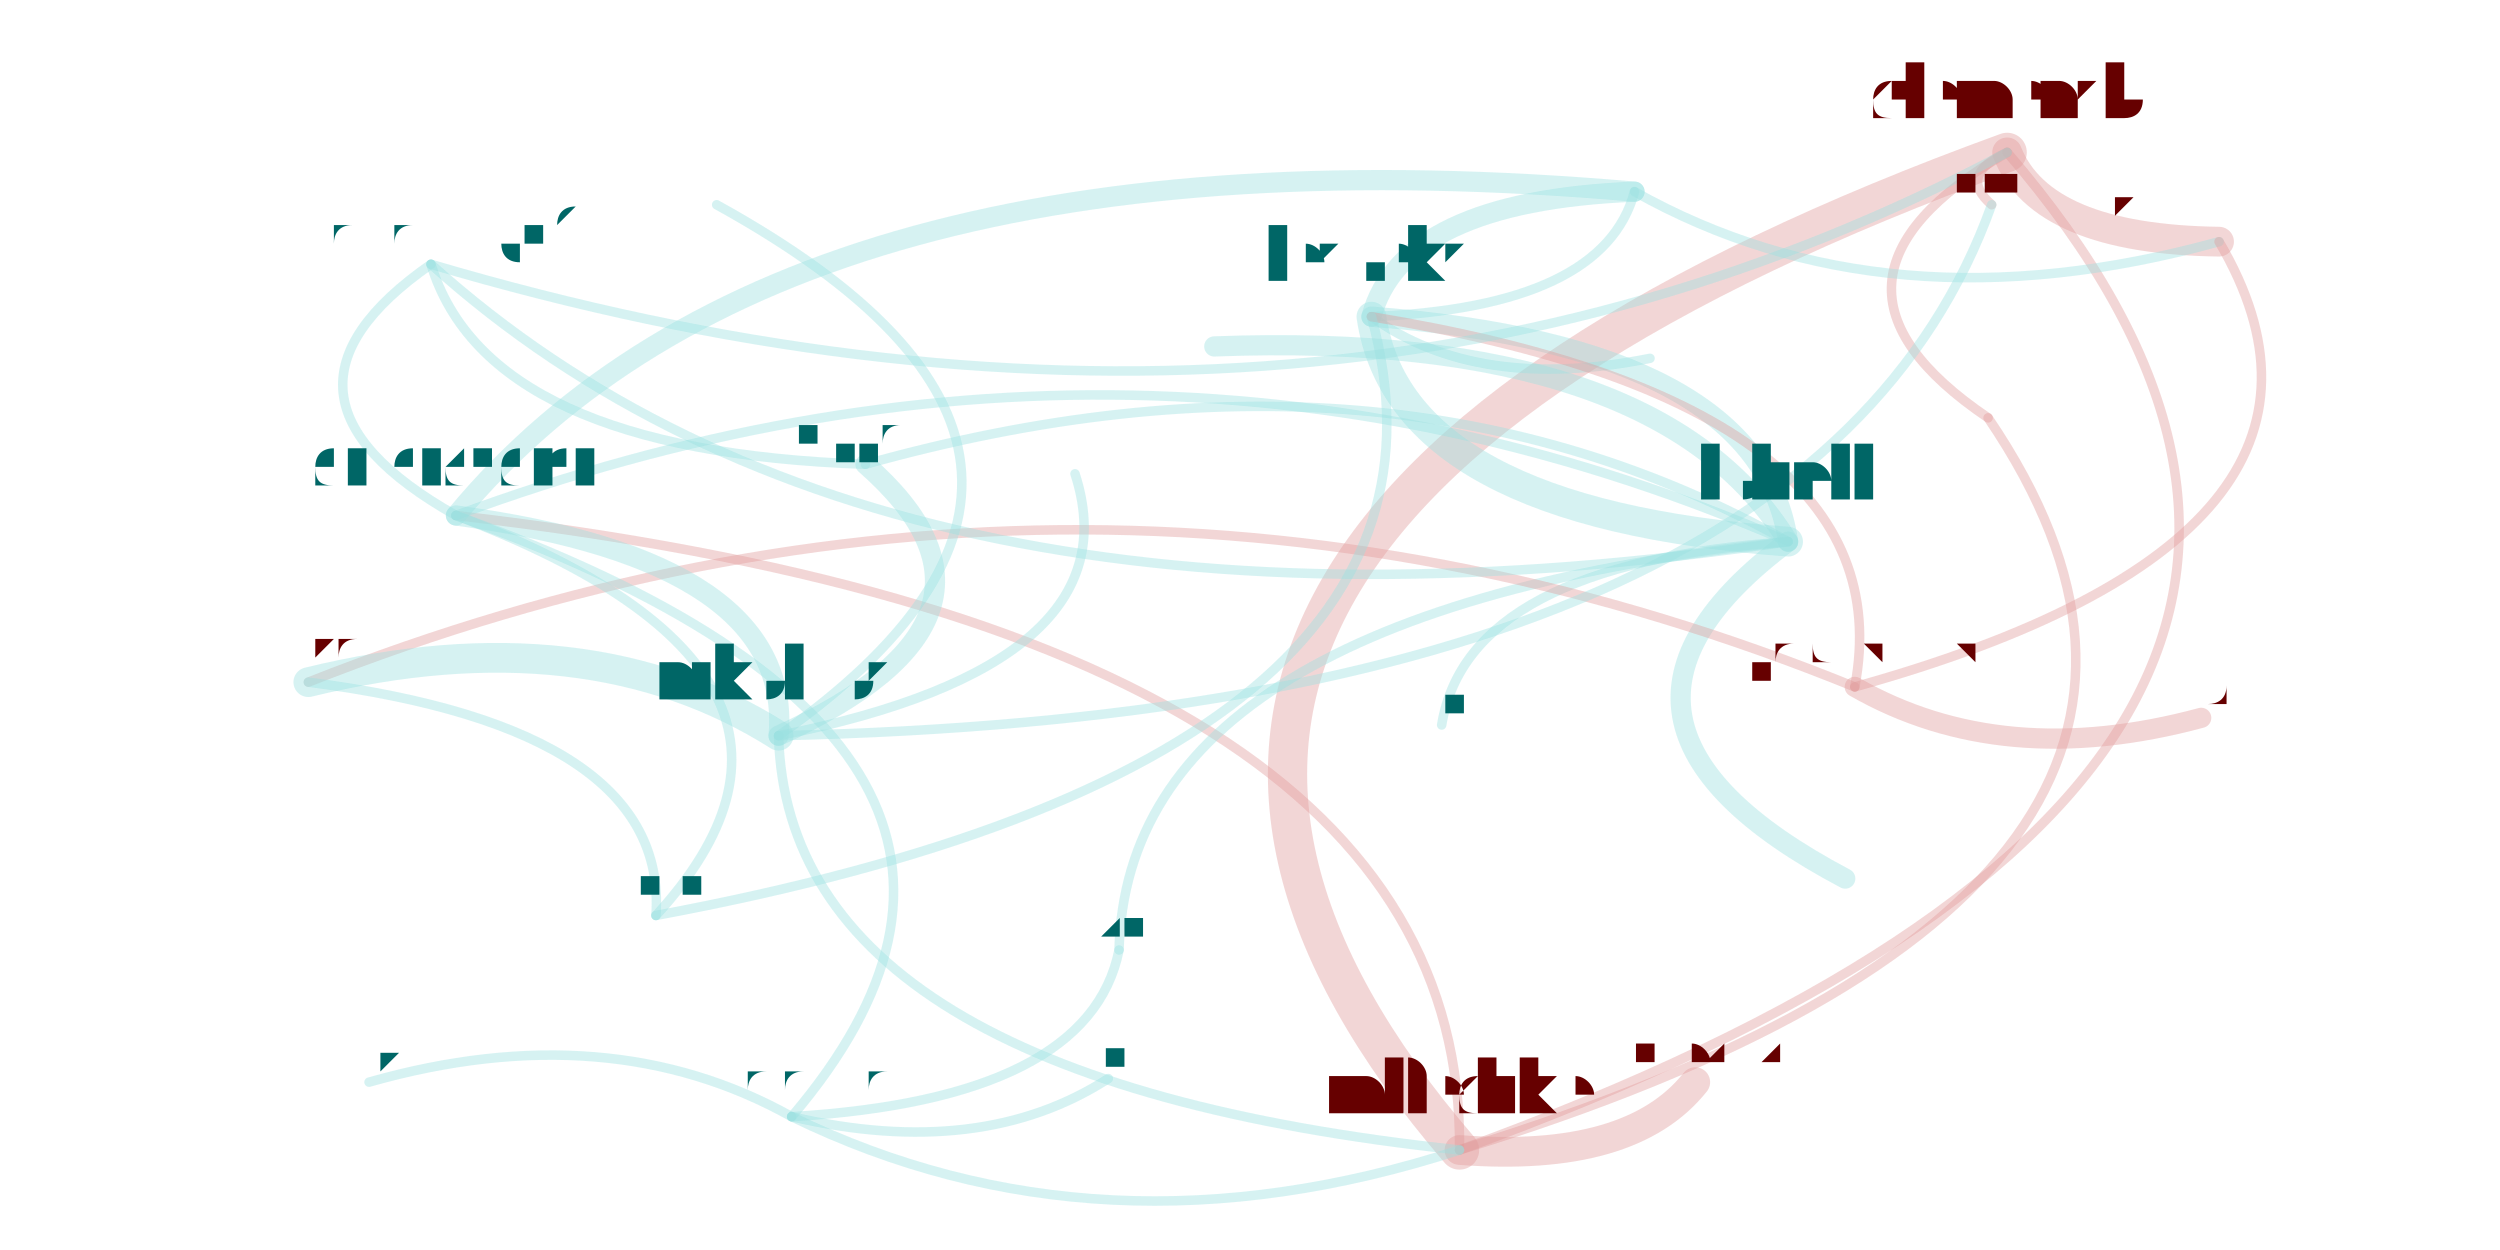
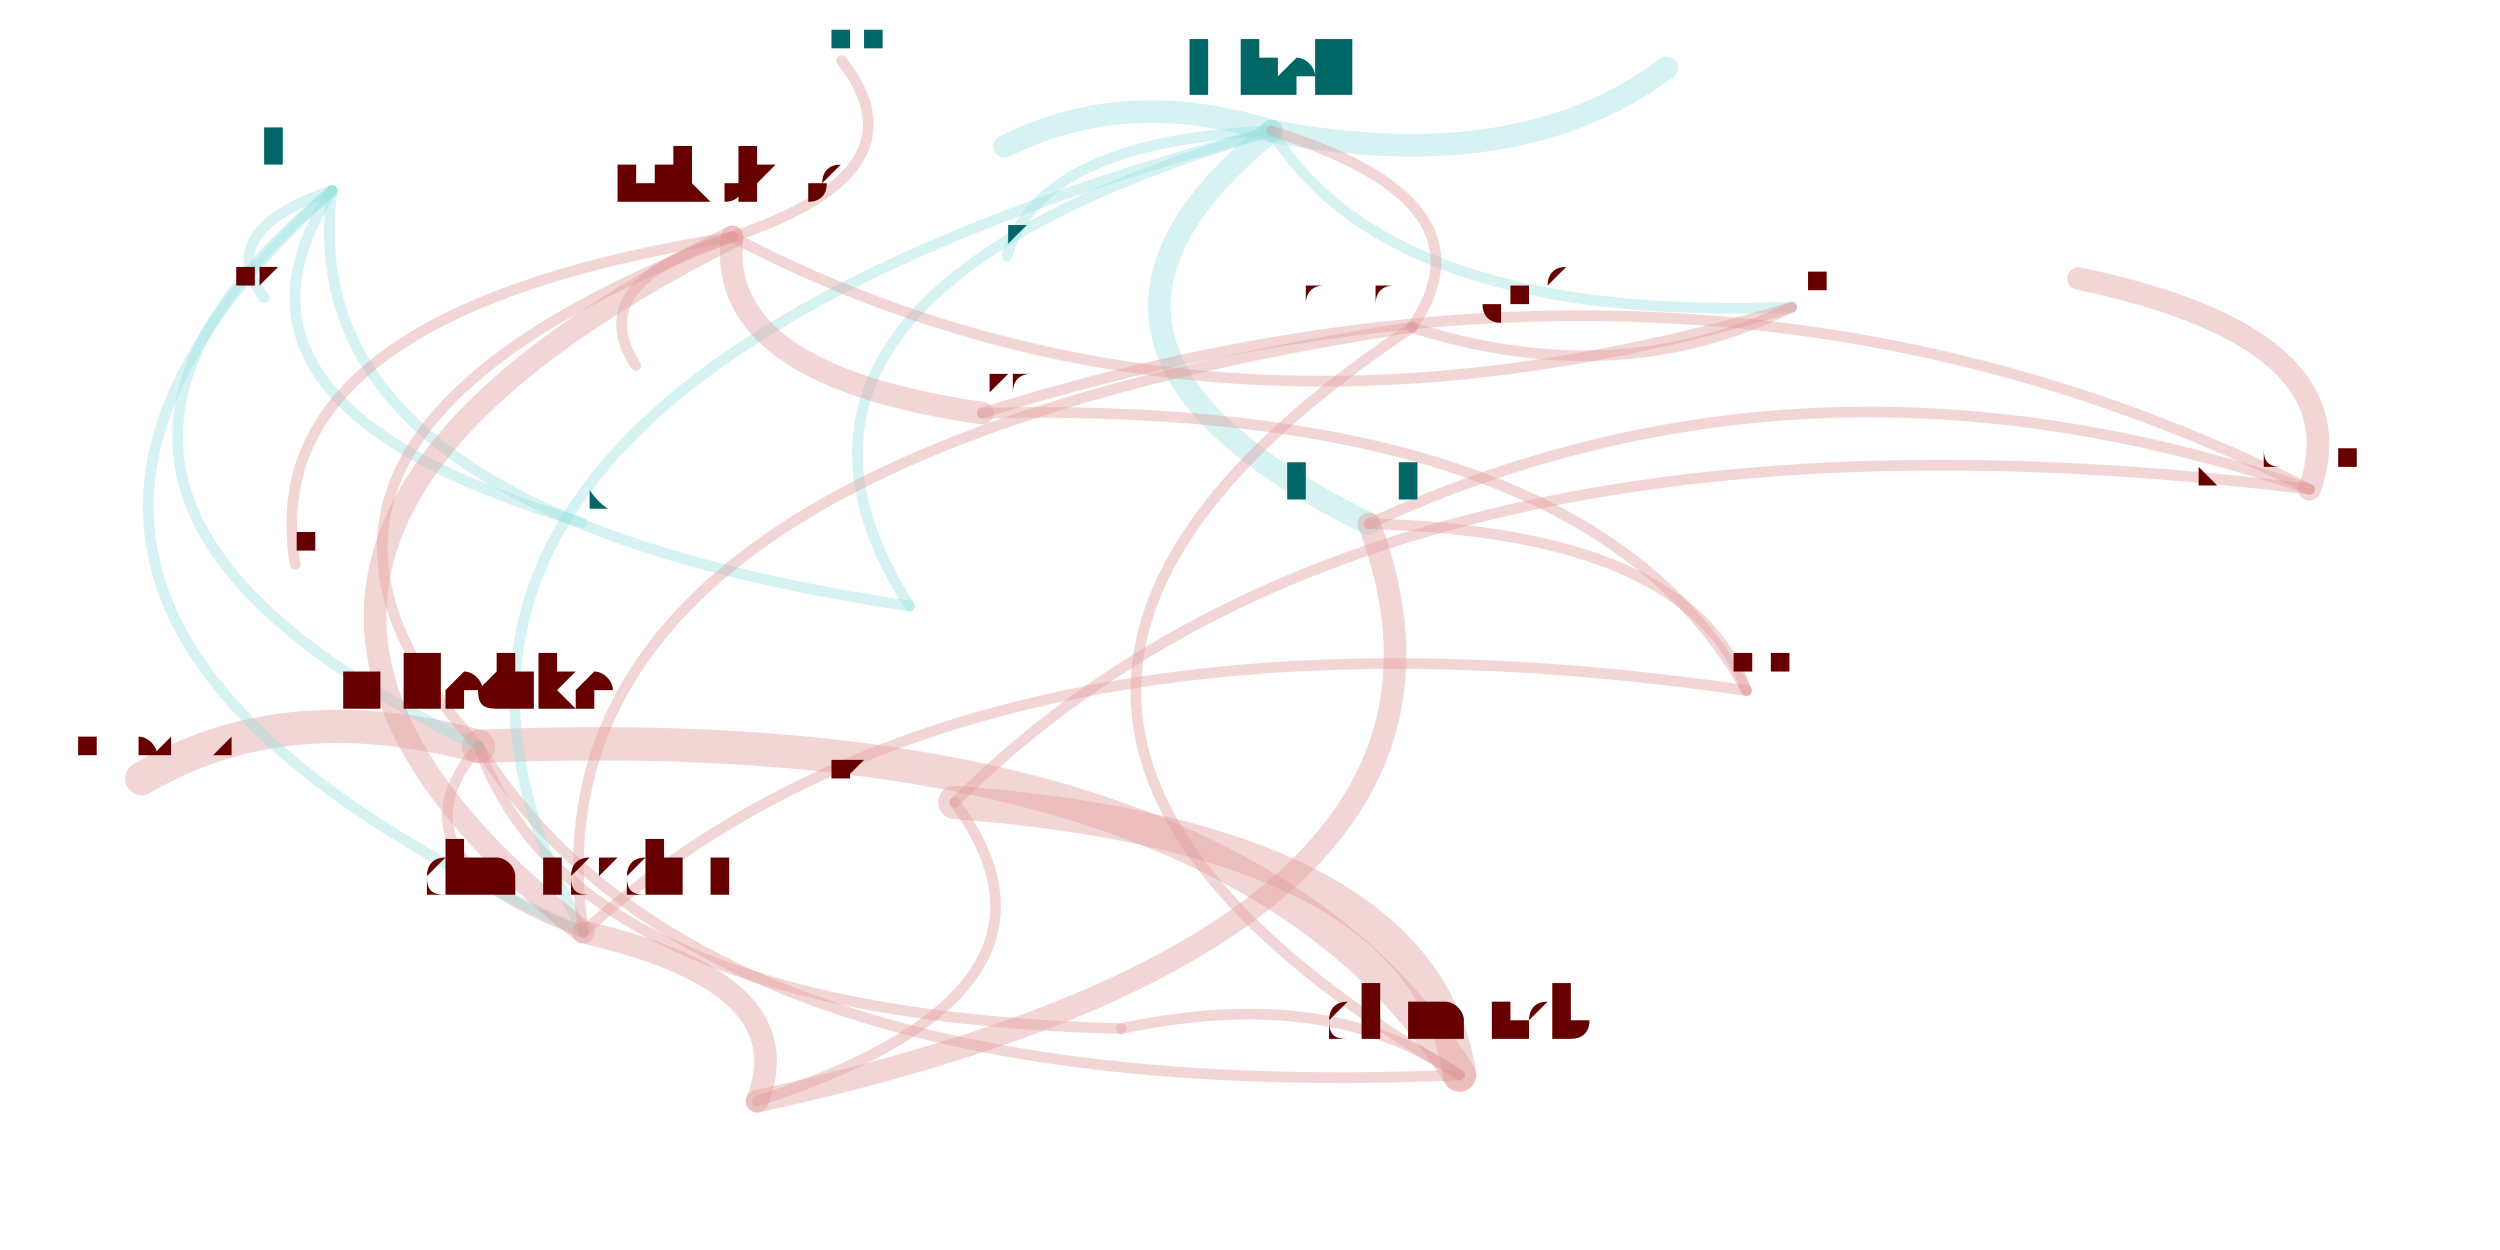
<svg xmlns="http://www.w3.org/2000/svg" width="4000" height="2000" viewBox="-0.025 -0.025 2.05 1.05">
  <style>
    path {
      fill: none;
      stroke-linecap: round;
      stroke-opacity: 0.4;
    }

    text {
      text-anchor: middle;
      alignment-baseline: hanging;
    }
  </style>
  <g opacity="0.4">
-     <path d="M1.636 0.103 Q1.594 0.122 1.623 0.147" stroke="hsl(0.0,100%,35%)" stroke-width="0.008" />
-     <path d="M1.636 0.103 Q0.736 0.430 1.176 0.941" stroke="hsl(0.0,100%,35%)" stroke-width="0.033" />
-     <path d="M1.636 0.103 Q1.665 0.176 1.814 0.178" stroke="hsl(0.0,100%,35%)" stroke-width="0.025" />
-     <path d="M1.636 0.103 Q1.450 0.211 1.620 0.326" stroke="hsl(0.0,100%,35%)" stroke-width="0.008" />
-     <path d="M1.176 0.941 Q1.320 0.952 1.374 0.884" stroke="hsl(0.0,100%,35%)" stroke-width="0.025" />
-     <path d="M1.176 0.941 Q1.181 0.506 0.333 0.408" stroke="hsl(0.0,100%,35%)" stroke-width="0.008" />
-     <path d="M1.176 0.941 Q1.889 0.722 1.620 0.326" stroke="hsl(0.0,100%,35%)" stroke-width="0.008" />
-     <path d="M1.176 0.941 Q2.076 0.614 1.636 0.103" stroke="hsl(0.0,100%,35%)" stroke-width="0.008" />
-     <path d="M1.452 0.430 Q1.343 0.252 0.970 0.266" stroke="hsl(180.0,100%,35%)" stroke-width="0.017" />
-     <path d="M1.452 0.430 Q1.117 0.242 0.677 0.365" stroke="hsl(180.0,100%,35%)" stroke-width="0.008" />
-     <path d="M1.452 0.430 Q1.428 0.266 1.102 0.241" stroke="hsl(180.0,100%,35%)" stroke-width="0.017" />
-     <path d="M1.452 0.430 Q1.183 0.449 1.161 0.584" stroke="hsl(180.0,100%,35%)" stroke-width="0.008" />
-     <path d="M1.452 0.430 Q0.910 0.195 0.333 0.408" stroke="hsl(180.0,100%,35%)" stroke-width="0.008" />
-     <path d="M1.452 0.430 Q1.250 0.581 1.500 0.713" stroke="hsl(180.0,100%,35%)" stroke-width="0.017" />
-     <path d="M1.452 0.430 Q0.897 0.489 0.890 0.773" stroke="hsl(180.0,100%,35%)" stroke-width="0.008" />
-     <path d="M1.102 0.241 Q1.126 0.406 1.452 0.430" stroke="hsl(180.0,100%,35%)" stroke-width="0.025" />
-     <path d="M1.102 0.241 Q1.191 0.305 1.336 0.276" stroke="hsl(180.0,100%,35%)" stroke-width="0.008" />
-     <path d="M1.102 0.241 Q1.297 0.233 1.323 0.136" stroke="hsl(180.0,100%,35%)" stroke-width="0.008" />
-     <path d="M1.323 0.136 Q1.535 0.255 1.814 0.178" stroke="hsl(180.0,100%,35%)" stroke-width="0.008" />
-     <path d="M1.323 0.136 Q0.610 0.074 0.333 0.408" stroke="hsl(180.0,100%,35%)" stroke-width="0.017" />
-     <path d="M1.323 0.136 Q1.128 0.144 1.102 0.241" stroke="hsl(180.0,100%,35%)" stroke-width="0.017" />
-     <path d="M1.508 0.552 Q1.553 0.315 1.102 0.241" stroke="hsl(0.0,100%,35%)" stroke-width="0.008" />
-     <path d="M1.508 0.552 Q1.632 0.623 1.799 0.578" stroke="hsl(0.0,100%,35%)" stroke-width="0.017" />
-     <path d="M1.508 0.552 Q0.862 0.290 0.209 0.548" stroke="hsl(0.0,100%,35%)" stroke-width="0.008" />
-     <path d="M1.508 0.552 Q1.960 0.426 1.814 0.178" stroke="hsl(0.0,100%,35%)" stroke-width="0.008" />
-     <path d="M0.501 0.744 Q0.512 0.587 0.209 0.548" stroke="hsl(180.0,100%,35%)" stroke-width="0.008" />
-     <path d="M0.501 0.744 Q0.686 0.542 0.333 0.408" stroke="hsl(180.0,100%,35%)" stroke-width="0.008" />
-     <path d="M0.501 0.744 Q1.204 0.613 1.102 0.241" stroke="hsl(180.0,100%,35%)" stroke-width="0.008" />
-     <path d="M0.615 0.913 Q0.461 0.827 0.260 0.884" stroke="hsl(180.0,100%,35%)" stroke-width="0.008" />
-     <path d="M0.615 0.913 Q0.774 0.950 0.881 0.881" stroke="hsl(180.0,100%,35%)" stroke-width="0.008" />
-     <path d="M0.615 0.913 Q0.874 1.039 1.176 0.941" stroke="hsl(180.0,100%,35%)" stroke-width="0.008" />
-     <path d="M0.615 0.913 Q0.865 0.898 0.890 0.773" stroke="hsl(180.0,100%,35%)" stroke-width="0.008" />
-     <path d="M0.615 0.913 Q0.878 0.604 0.333 0.408" stroke="hsl(180.0,100%,35%)" stroke-width="0.008" />
-     <path d="M0.604 0.593 Q0.823 0.493 0.677 0.365" stroke="hsl(180.0,100%,35%)" stroke-width="0.017" />
-     <path d="M0.604 0.593 Q0.443 0.491 0.209 0.548" stroke="hsl(180.0,100%,35%)" stroke-width="0.025" />
-     <path d="M0.604 0.593 Q0.936 0.359 0.552 0.147" stroke="hsl(180.0,100%,35%)" stroke-width="0.008" />
-     <path d="M0.604 0.593 Q0.905 0.533 0.853 0.373" stroke="hsl(180.0,100%,35%)" stroke-width="0.008" />
-     <path d="M0.604 0.593 Q0.617 0.446 0.333 0.408" stroke="hsl(180.0,100%,35%)" stroke-width="0.017" />
-     <path d="M0.604 0.593 Q1.470 0.574 1.623 0.147" stroke="hsl(180.0,100%,35%)" stroke-width="0.008" />
-     <path d="M0.604 0.593 Q0.612 0.881 1.176 0.941" stroke="hsl(180.0,100%,35%)" stroke-width="0.008" />
-     <path d="M0.312 0.197 Q0.695 0.542 1.452 0.430" stroke="hsl(180.0,100%,35%)" stroke-width="0.008" />
-     <path d="M0.312 0.197 Q0.360 0.354 0.677 0.365" stroke="hsl(180.0,100%,35%)" stroke-width="0.008" />
-     <path d="M0.312 0.197 Q1.049 0.415 1.636 0.103" stroke="hsl(180.0,100%,35%)" stroke-width="0.008" />
-     <path d="M0.312 0.197 Q0.154 0.307 0.333 0.408" stroke="hsl(180.0,100%,35%)" stroke-width="0.008" />
+     <path d="M1.176 0.878 Q1.147 0.679 0.752 0.649" stroke="hsl(0.0,100%,35%)" stroke-width="0.028" />
+     <path d="M1.176 0.878 Q0.985 0.575 0.352 0.602" stroke="hsl(0.0,100%,35%)" stroke-width="0.028" />
+     <path d="M1.176 0.878 Q1.066 0.802 0.892 0.839" stroke="hsl(0.0,100%,35%)" stroke-width="0.009" />
+     <path d="M0.352 0.602 Q0.189 0.558 0.069 0.629" stroke="hsl(0.0,100%,35%)" stroke-width="0.028" />
+     <path d="M0.352 0.602 Q0.271 0.697 0.440 0.758" stroke="hsl(0.0,100%,35%)" stroke-width="0.009" />
+     <path d="M0.352 0.602 Q0.433 0.828 0.892 0.839" stroke="hsl(0.0,100%,35%)" stroke-width="0.009" />
+     <path d="M0.352 0.602 Q0.543 0.905 1.176 0.878" stroke="hsl(0.0,100%,35%)" stroke-width="0.009" />
+     <path d="M1.018 0.085 Q1.226 0.125 1.350 0.032" stroke="hsl(180.0,100%,35%)" stroke-width="0.019" />
+     <path d="M1.018 0.085 Q1.118 0.246 1.455 0.233" stroke="hsl(180.0,100%,35%)" stroke-width="0.009" />
+     <path d="M1.018 0.085 Q0.795 0.266 1.100 0.415" stroke="hsl(180.0,100%,35%)" stroke-width="0.019" />
+     <path d="M1.018 0.085 Q0.823 0.093 0.796 0.190" stroke="hsl(180.0,100%,35%)" stroke-width="0.009" />
+     <path d="M1.018 0.085 Q0.191 0.306 0.440 0.758" stroke="hsl(180.0,100%,35%)" stroke-width="0.009" />
+     <path d="M1.018 0.085 Q0.895 0.047 0.794 0.098" stroke="hsl(180.0,100%,35%)" stroke-width="0.019" />
+     <path d="M1.018 0.085 Q0.547 0.223 0.714 0.484" stroke="hsl(180.0,100%,35%)" stroke-width="0.009" />
+     <path d="M1.890 0.386 Q1.472 0.243 1.100 0.415" stroke="hsl(0.0,100%,35%)" stroke-width="0.009" />
+     <path d="M1.890 0.386 Q1.935 0.259 1.696 0.209" stroke="hsl(0.0,100%,35%)" stroke-width="0.019" />
+     <path d="M1.890 0.386 Q1.384 0.131 0.775 0.322" stroke="hsl(0.0,100%,35%)" stroke-width="0.009" />
+     <path d="M1.890 0.386 Q1.111 0.290 0.752 0.649" stroke="hsl(0.0,100%,35%)" stroke-width="0.009" />
+     <path d="M1.417 0.555 Q1.282 0.310 0.775 0.322" stroke="hsl(0.0,100%,35%)" stroke-width="0.009" />
+     <path d="M1.417 0.555 Q0.766 0.461 0.440 0.758" stroke="hsl(0.0,100%,35%)" stroke-width="0.009" />
+     <path d="M1.417 0.555 Q1.370 0.422 1.100 0.415" stroke="hsl(0.0,100%,35%)" stroke-width="0.009" />
+     <path d="M0.229 0.135 Q0.111 0.317 0.439 0.414" stroke="hsl(180.0,100%,35%)" stroke-width="0.009" />
+     <path d="M0.229 0.135 Q0.129 0.169 0.172 0.225" stroke="hsl(180.0,100%,35%)" stroke-width="0.009" />
+     <path d="M0.229 0.135 Q-0.082 0.393 0.352 0.602" stroke="hsl(180.0,100%,35%)" stroke-width="0.009" />
+     <path d="M0.229 0.135 Q0.193 0.407 0.714 0.484" stroke="hsl(180.0,100%,35%)" stroke-width="0.009" />
+     <path d="M0.229 0.135 Q-0.163 0.489 0.440 0.758" stroke="hsl(180.0,100%,35%)" stroke-width="0.009" />
+     <path d="M0.565 0.174 Q0.551 0.290 0.775 0.322" stroke="hsl(0.0,100%,35%)" stroke-width="0.019" />
+     <path d="M0.565 0.174 Q0.730 0.119 0.657 0.026" stroke="hsl(0.0,100%,35%)" stroke-width="0.009" />
+     <path d="M0.565 0.174 Q0.162 0.238 0.198 0.449" stroke="hsl(0.0,100%,35%)" stroke-width="0.009" />
+     <path d="M0.565 0.174 Q0.036 0.441 0.440 0.758" stroke="hsl(0.0,100%,35%)" stroke-width="0.019" />
+     <path d="M0.565 0.174 Q0.439 0.212 0.484 0.282" stroke="hsl(0.0,100%,35%)" stroke-width="0.009" />
+     <path d="M0.565 0.174 Q0.117 0.345 0.352 0.602" stroke="hsl(0.0,100%,35%)" stroke-width="0.009" />
+     <path d="M0.565 0.174 Q0.963 0.382 1.455 0.233" stroke="hsl(0.0,100%,35%)" stroke-width="0.009" />
+     <path d="M0.586 0.900 Q0.869 0.808 0.752 0.649" stroke="hsl(0.0,100%,35%)" stroke-width="0.009" />
+     <path d="M0.586 0.900 Q0.626 0.800 0.440 0.758" stroke="hsl(0.0,100%,35%)" stroke-width="0.019" />
+     <path d="M0.586 0.900 Q1.230 0.760 1.100 0.415" stroke="hsl(0.0,100%,35%)" stroke-width="0.019" />
+     <path d="M1.136 0.250 Q1.209 0.144 1.018 0.085" stroke="hsl(0.0,100%,35%)" stroke-width="0.009" />
+     <path d="M1.136 0.250 Q1.309 0.305 1.455 0.233" stroke="hsl(0.0,100%,35%)" stroke-width="0.009" />
+     <path d="M1.136 0.250 Q0.653 0.572 1.176 0.878" stroke="hsl(0.0,100%,35%)" stroke-width="0.009" />
+     <path d="M1.136 0.250 Q0.382 0.365 0.440 0.758" stroke="hsl(0.0,100%,35%)" stroke-width="0.009" />
  </g>
-   <text x="1.636" y="0.074" font-size="0.059" fill="hsl(0.0,100%,20%)">clemensb</text>
-   <text x="1.623" y="0.135" font-size="0.025" fill="hsl(0.0,100%,20%)">ahaas</text>
-   <text x="1.176" y="0.910" font-size="0.062" fill="hsl(0.0,100%,20%)">mliedtke</text>
-   <text x="1.814" y="0.158" font-size="0.04" fill="hsl(0.0,100%,20%)">jkummerow</text>
-   <text x="1.620" y="0.313" font-size="0.025" fill="hsl(0.0,100%,20%)">evih</text>
-   <text x="1.452" y="0.397" font-size="0.067" fill="hsl(180.0,100%,20%)">ishell</text>
-   <text x="0.970" y="0.253" font-size="0.025" fill="hsl(180.0,100%,20%)">pthier</text>
-   <text x="0.677" y="0.347" font-size="0.036" fill="hsl(180.0,100%,20%)">mlippautz</text>
-   <text x="1.102" y="0.212" font-size="0.059" fill="hsl(180.0,100%,20%)">leszeks</text>
-   <text x="1.161" y="0.575" font-size="0.018" fill="hsl(180.0,100%,20%)">olivf</text>
-   <text x="0.333" y="0.381" font-size="0.053" fill="hsl(180.0,100%,20%)">dmercadier</text>
-   <text x="1.500" y="0.700" font-size="0.025" fill="hsl(180.0,100%,20%)">dinfuehr</text>
-   <text x="0.890" y="0.760" font-size="0.025" fill="hsl(180.0,100%,20%)">verwaest</text>
-   <text x="1.336" y="0.267" font-size="0.018" fill="hsl(180.0,100%,20%)">machenbach</text>
-   <text x="1.323" y="0.114" font-size="0.044" fill="hsl(180.0,100%,20%)">saelo</text>
-   <text x="1.508" y="0.532" font-size="0.04" fill="hsl(0.0,100%,20%)">lpardosixtos</text>
-   <text x="1.799" y="0.566" font-size="0.025" fill="hsl(0.0,100%,20%)">syg</text>
-   <text x="0.209" y="0.528" font-size="0.04" fill="hsl(0.0,100%,20%)">omerkatz</text>
-   <text x="0.501" y="0.729" font-size="0.031" fill="hsl(180.0,100%,20%)">marja</text>
-   <text x="0.615" y="0.893" font-size="0.04" fill="hsl(180.0,100%,20%)">mfarazma</text>
-   <text x="0.260" y="0.875" font-size="0.018" fill="hsl(180.0,100%,20%)">sroettger</text>
-   <text x="0.881" y="0.872" font-size="0.018" fill="hsl(180.0,100%,20%)">junyan</text>
-   <text x="1.374" y="0.869" font-size="0.031" fill="hsl(0.0,100%,20%)">manoskouk</text>
-   <text x="0.604" y="0.564" font-size="0.059" fill="hsl(180.0,100%,20%)">nikolaos</text>
-   <text x="0.552" y="0.138" font-size="0.018" fill="hsl(0.0,100%,20%)">szuend</text>
-   <text x="0.853" y="0.364" font-size="0.018" fill="hsl(0.0,100%,20%)">cbruni</text>
-   <text x="0.312" y="0.179" font-size="0.036" fill="hsl(180.0,100%,20%)">zhaojiazhong-hf</text>
+   <text x="1.176" y="0.849" font-size="0.058" fill="hsl(0.0,100%,20%)">clemensb</text>
+   <text x="0.752" y="0.627" font-size="0.043" fill="hsl(0.0,100%,20%)">jkummerow</text>
+   <text x="0.352" y="0.570" font-size="0.064" fill="hsl(0.0,100%,20%)">mliedtke</text>
+   <text x="0.892" y="0.825" font-size="0.027" fill="hsl(0.0,100%,20%)">evih</text>
+   <text x="1.018" y="0.053" font-size="0.064" fill="hsl(180.0,100%,20%)">ishell</text>
+   <text x="1.350" y="0.019" font-size="0.027" fill="hsl(180.0,100%,20%)">pthier</text>
+   <text x="1.455" y="0.217" font-size="0.033" fill="hsl(0.0,100%,20%)">mlippautz</text>
+   <text x="1.100" y="0.392" font-size="0.047" fill="hsl(180.0,100%,20%)">leszeks</text>
+   <text x="0.796" y="0.180" font-size="0.019" fill="hsl(180.0,100%,20%)">olivf</text>
+   <text x="0.440" y="0.729" font-size="0.058" fill="hsl(0.0,100%,20%)">dmercadier</text>
+   <text x="0.794" y="0.085" font-size="0.027" fill="hsl(180.0,100%,20%)">dinfuehr</text>
+   <text x="0.714" y="0.470" font-size="0.027" fill="hsl(180.0,100%,20%)">verwaest</text>
+   <text x="1.890" y="0.365" font-size="0.043" fill="hsl(0.0,100%,20%)">lpardosixtos</text>
+   <text x="1.696" y="0.195" font-size="0.027" fill="hsl(0.0,100%,20%)">syg</text>
+   <text x="0.775" y="0.303" font-size="0.038" fill="hsl(0.0,100%,20%)">omerkatz</text>
+   <text x="1.417" y="0.538" font-size="0.033" fill="hsl(0.0,100%,20%)">marja</text>
+   <text x="0.229" y="0.114" font-size="0.043" fill="hsl(180.0,100%,20%)">mfarazma</text>
+   <text x="0.439" y="0.405" font-size="0.019" fill="hsl(180.0,100%,20%)">sroettger</text>
+   <text x="0.172" y="0.216" font-size="0.019" fill="hsl(0.0,100%,20%)">junyan</text>
+   <text x="0.069" y="0.612" font-size="0.033" fill="hsl(0.0,100%,20%)">manoskouk</text>
+   <text x="0.565" y="0.146" font-size="0.058" fill="hsl(0.0,100%,20%)">nikolaos</text>
+   <text x="0.657" y="0.016" font-size="0.019" fill="hsl(180.0,100%,20%)">szuend</text>
+   <text x="0.198" y="0.439" font-size="0.019" fill="hsl(0.0,100%,20%)">cbruni</text>
+   <text x="0.484" y="0.272" font-size="0.019" fill="hsl(0.0,100%,20%)">ahaas</text>
+   <text x="0.586" y="0.878" font-size="0.043" fill="hsl(0.0,100%,20%)">saelo</text>
+   <text x="1.136" y="0.231" font-size="0.038" fill="hsl(0.0,100%,20%)">zhaojiazhong-hf</text>
</svg>
